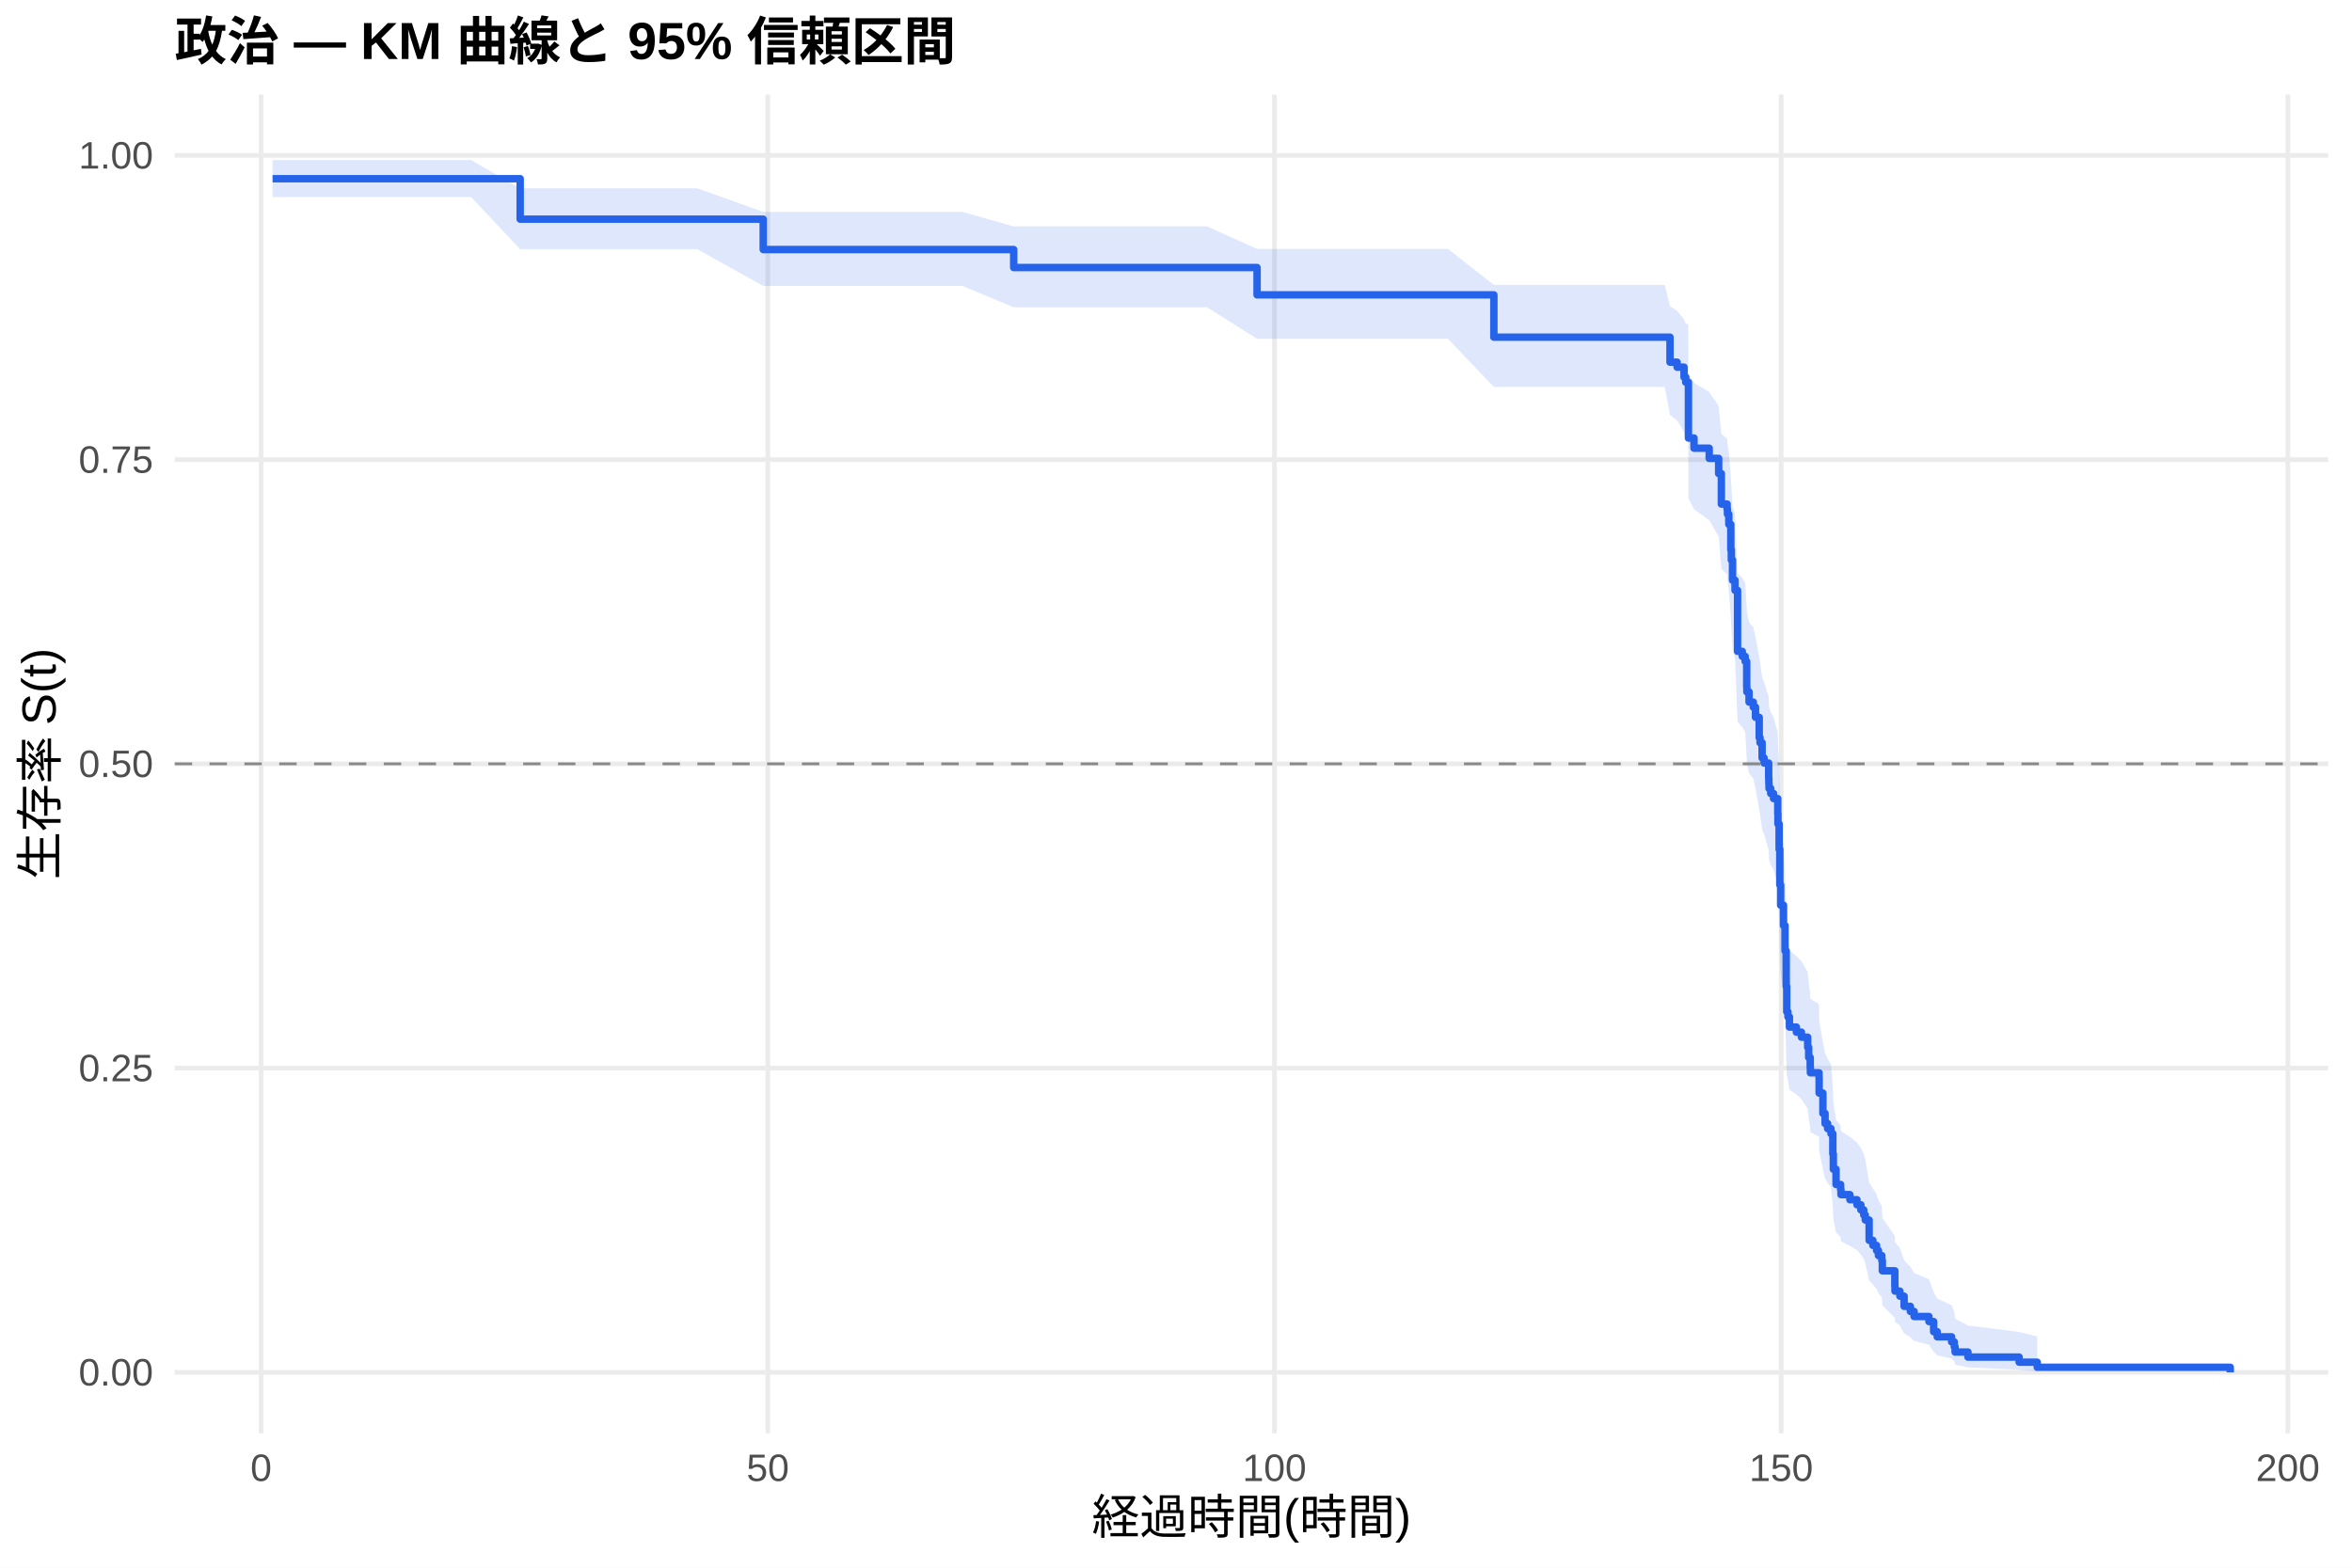
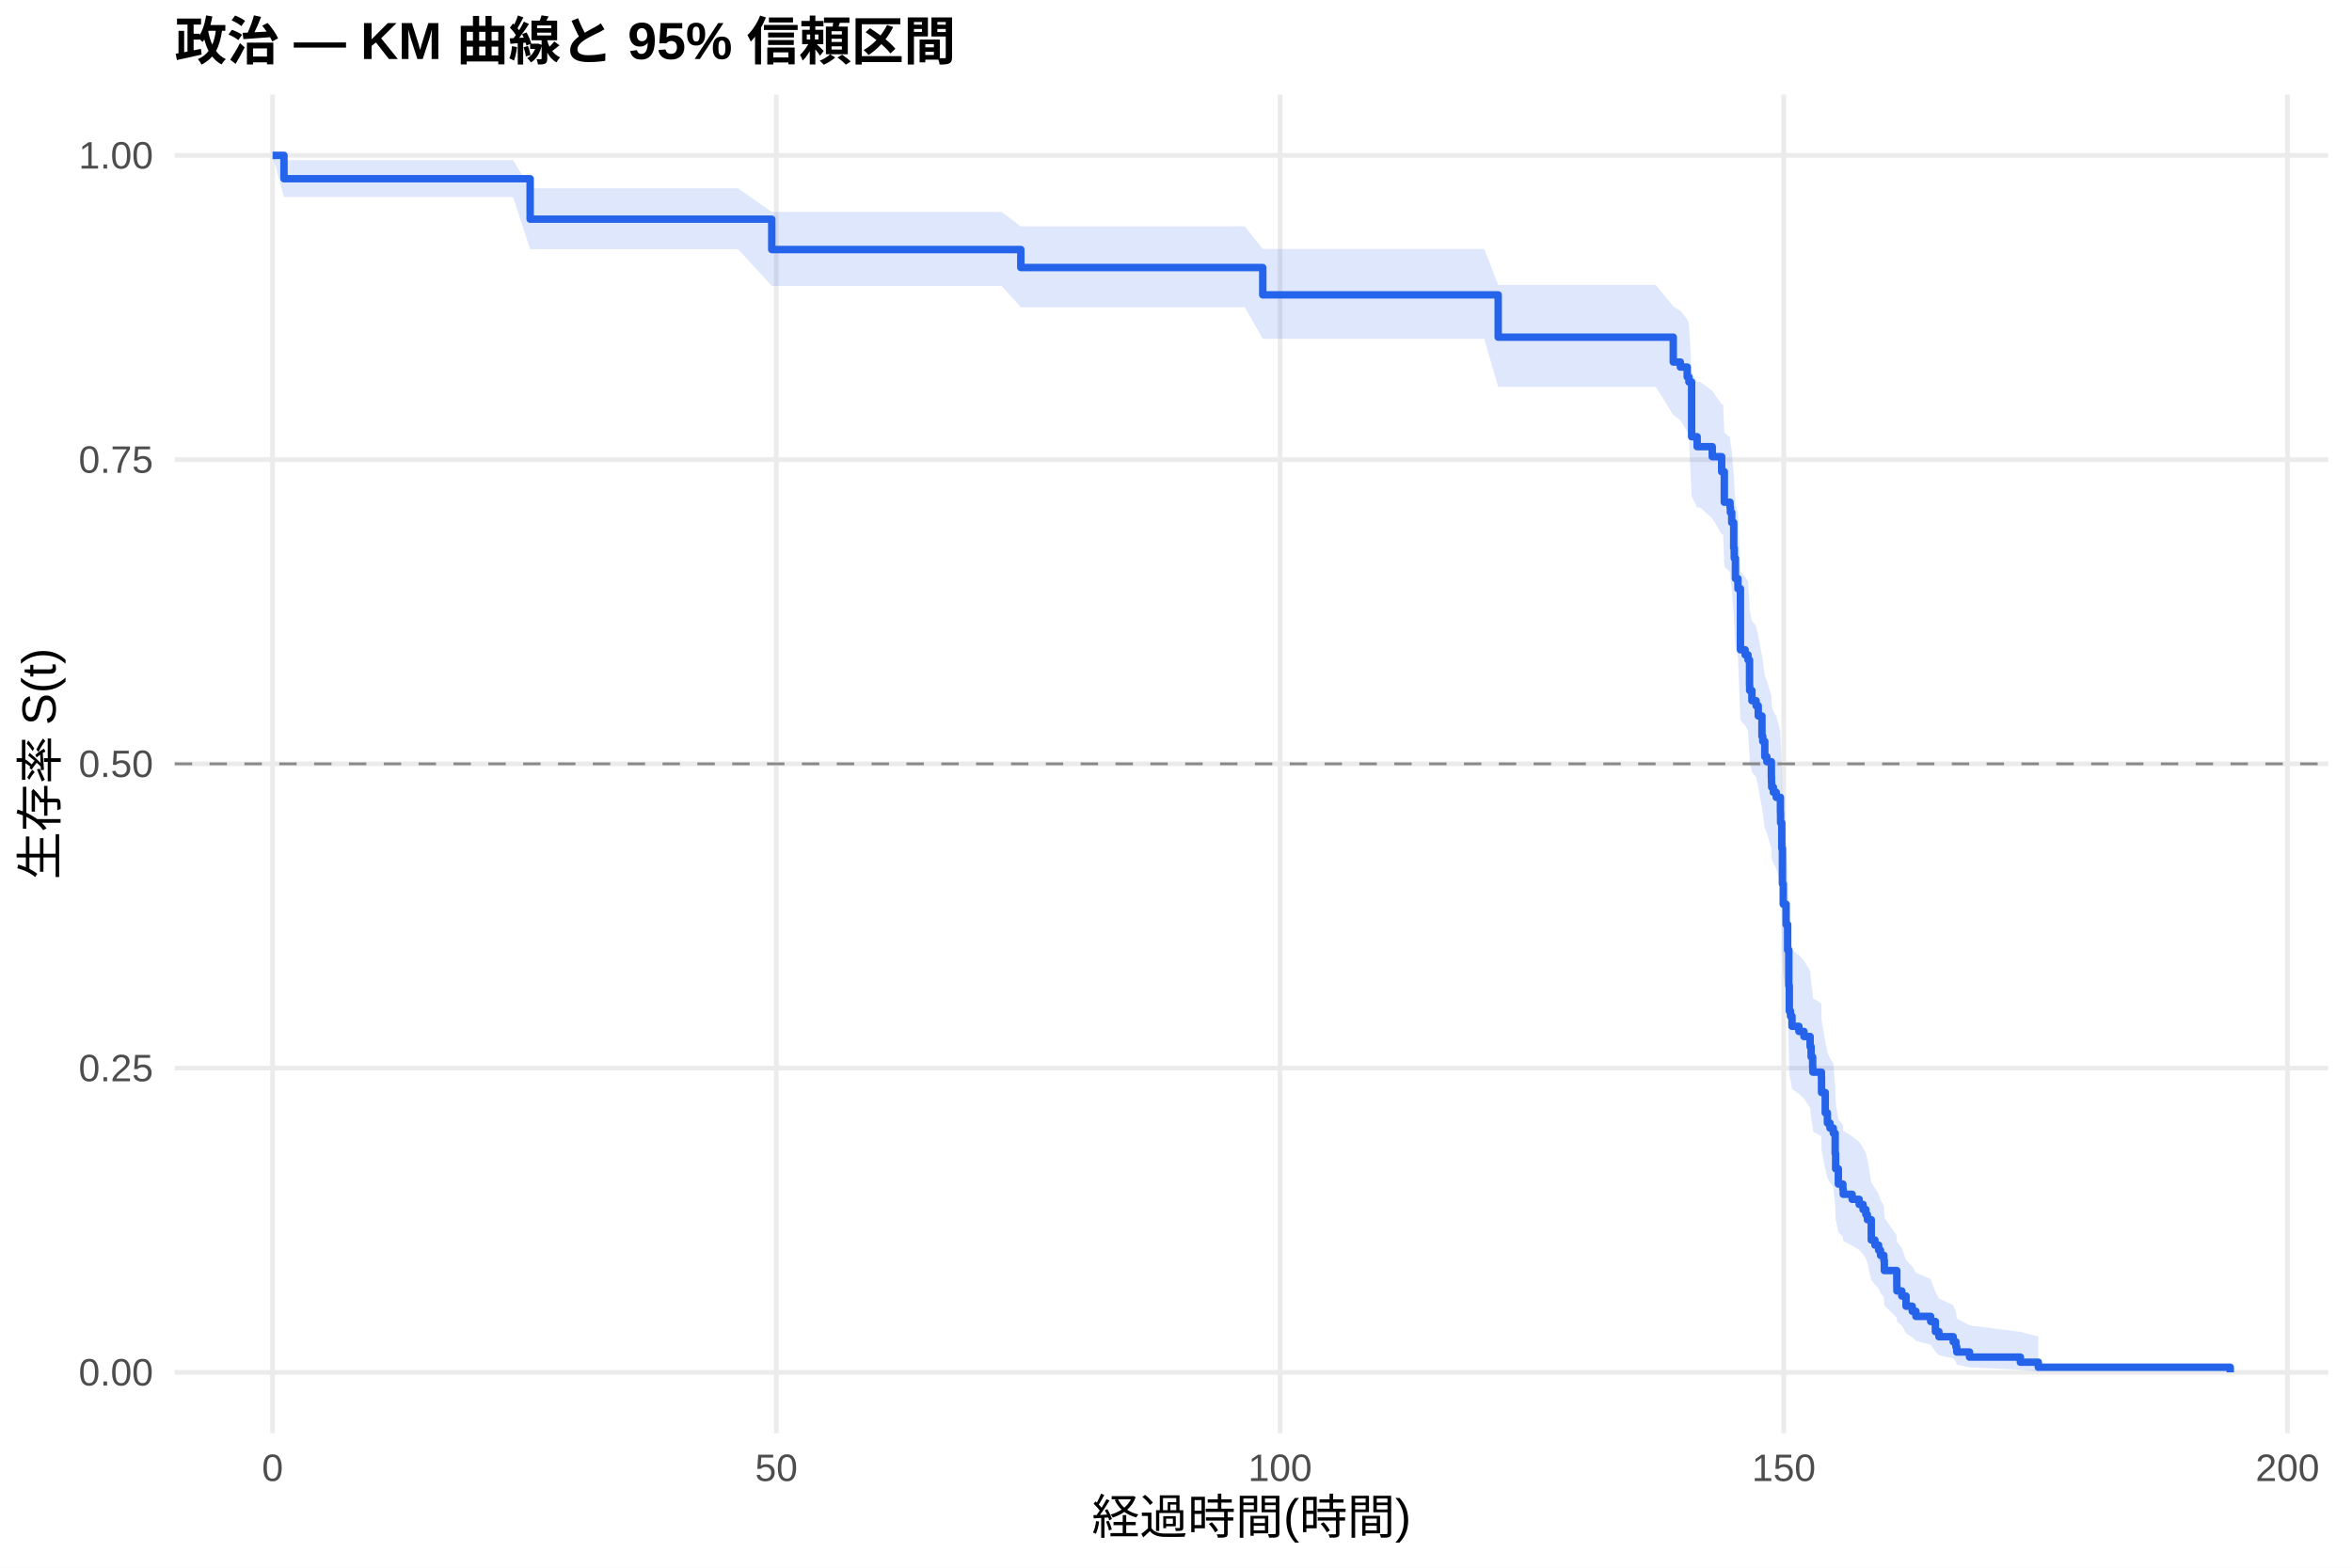
<svg xmlns="http://www.w3.org/2000/svg" width="540.00pt" height="360.00pt" viewBox="0 0 540.00 360.00">
  <g class="svglite">
    <defs>
      <style type="text/css">
    .svglite line, .svglite polyline, .svglite polygon, .svglite path, .svglite rect, .svglite circle {
      fill: none;
      stroke: #000000;
      stroke-linecap: round;
      stroke-linejoin: round;
      stroke-miterlimit: 10.00;
    }
    .svglite text {
      white-space: pre;
    }
    .svglite g.glyphgroup path {
      fill: inherit;
      stroke: none;
    }
  </style>
    </defs>
    <rect width="100%" height="100%" style="stroke: none; fill: #FFFFFF;" />
    <defs>
      <clipPath id="cpMC4wMHw1NDAuMDB8MC4wMHwzNjAuMDA=">
        <rect x="0.00" y="0.00" width="540.00" height="360.00" />
      </clipPath>
    </defs>
    <g clip-path="url(#cpMC4wMHw1NDAuMDB8MC4wMHwzNjAuMDA=)">
      <rect x="0" y="0.00" width="540.00" height="360.00" style="stroke-width: 1.07; stroke: none; fill: #FFFFFF;" />
    </g>
    <defs>
      <clipPath id="cpNDAuMTF8NTM0LjUyfDIxLjcxfDMyOS4xMg==">
        <rect x="40.11" y="21.71" width="494.41" height="307.41" />
      </clipPath>
    </defs>
    <g clip-path="url(#cpNDAuMTF8NTM0LjUyfDIxLjcxfDMyOS4xMg==)">
      <polyline points="40.11,315.14 534.52,315.14 " style="stroke-width: 1.07; stroke: #EBEBEB; stroke-linecap: butt;" />
      <polyline points="40.11,245.28 534.52,245.28 " style="stroke-width: 1.07; stroke: #EBEBEB; stroke-linecap: butt;" />
      <polyline points="40.11,175.41 534.52,175.41 " style="stroke-width: 1.07; stroke: #EBEBEB; stroke-linecap: butt;" />
      <polyline points="40.11,105.55 534.52,105.55 " style="stroke-width: 1.07; stroke: #EBEBEB; stroke-linecap: butt;" />
      <polyline points="40.11,35.68 534.52,35.68 " style="stroke-width: 1.07; stroke: #EBEBEB; stroke-linecap: butt;" />
-       <polyline points="59.95,329.12 59.95,21.71 " style="stroke-width: 1.07; stroke: #EBEBEB; stroke-linecap: butt;" />
-       <polyline points="176.28,329.12 176.28,21.71 " style="stroke-width: 1.07; stroke: #EBEBEB; stroke-linecap: butt;" />
-       <polyline points="292.61,329.12 292.61,21.71 " style="stroke-width: 1.07; stroke: #EBEBEB; stroke-linecap: butt;" />
-       <polyline points="408.94,329.12 408.94,21.71 " style="stroke-width: 1.07; stroke: #EBEBEB; stroke-linecap: butt;" />
-       <polyline points="525.27,329.12 525.27,21.71 " style="stroke-width: 1.07; stroke: #EBEBEB; stroke-linecap: butt;" />
-       <polygon points="62.58,36.76 69.33,36.76 80.61,36.76 102.72,36.76 108.15,36.76 119.43,43.25 125.21,43.25 136.57,43.25 148.51,43.25 160.11,43.25 175.23,48.66 176.51,48.66 190.97,48.66 215.17,48.66 220.99,48.66 232.74,51.99 248.79,51.99 277.14,51.99 288.61,57.17 296.99,57.17 305.48,57.17 316.38,57.17 326.42,57.17 332.43,57.17 342.98,65.43 348.99,65.43 360.00,65.43 372.06,65.43 382.22,65.43 383.42,70.37 385.05,71.37 386.64,73.38 387.03,74.39 387.61,74.39 387.65,85.80 388.93,87.90 392.42,90.02 394.59,93.21 395.21,99.64 396.53,100.72 396.61,101.80 396.92,103.97 397.38,109.42 397.50,111.61 397.77,116.01 398.35,118.22 398.93,131.59 400.02,132.71 400.68,133.84 401.03,139.48 401.07,140.62 401.57,142.89 402.54,144.02 403.05,146.30 403.90,150.87 404.09,152.02 404.56,155.46 405.02,156.62 406.07,160.08 406.11,161.23 406.15,162.39 406.54,163.55 407.19,164.71 408.16,168.20 408.20,170.53 408.47,176.38 408.63,184.62 408.82,189.36 409.48,194.12 409.83,200.11 410.10,208.55 410.22,214.62 410.49,215.84 410.84,218.28 412.43,219.51 413.59,220.73 415.03,223.19 415.26,225.65 415.61,228.12 415.65,229.36 417.63,230.60 417.66,234.34 418.52,239.34 419.02,241.86 419.60,243.12 420.38,244.38 420.80,249.46 420.92,253.30 421.54,257.16 422.59,258.45 422.67,259.75 424.72,261.05 426.35,262.35 427.24,263.66 427.90,264.97 428.25,266.29 429.14,271.58 430.00,272.92 430.85,274.26 431.27,275.61 432.05,276.96 432.17,279.68 435.04,283.81 435.07,285.20 436.20,286.61 437.17,289.43 438.60,290.86 439.46,292.31 442.87,293.76 443.95,296.71 444.77,298.21 448.07,299.73 448.69,301.27 448.88,302.82 451.83,304.38 463.58,305.87 467.73,306.90 467.73,314.98 463.58,314.56 451.83,314.01 448.88,313.38 448.69,312.69 448.07,311.97 444.77,311.21 443.95,310.42 442.87,308.78 439.46,307.94 438.60,307.08 437.17,306.20 436.20,304.42 435.07,303.52 435.04,302.60 432.17,299.81 432.05,297.91 431.27,296.95 430.85,295.99 430.00,295.02 429.14,294.04 428.25,290.10 427.90,289.10 427.24,288.10 426.35,287.09 424.72,286.09 422.67,285.07 422.59,284.06 421.54,283.04 420.92,279.97 420.80,276.87 420.38,272.70 419.60,271.65 419.02,270.60 418.52,268.49 417.66,264.24 417.63,261.04 415.65,259.97 415.61,258.89 415.26,256.74 415.03,254.58 413.59,252.41 412.43,251.32 410.84,250.23 410.49,248.05 410.22,246.96 410.10,241.47 409.83,233.72 409.48,228.14 408.82,223.65 408.63,219.14 408.47,211.19 408.20,205.48 408.16,203.19 407.19,199.74 406.54,198.58 406.15,197.43 406.11,196.27 406.07,195.12 405.02,191.64 404.56,190.48 404.09,186.98 403.90,185.82 403.05,181.14 402.54,178.79 401.57,177.61 401.07,175.26 401.03,174.08 400.68,168.16 400.02,166.97 398.93,165.78 398.35,151.40 397.77,148.98 397.50,144.13 397.38,141.70 396.92,135.58 396.61,133.12 396.53,131.89 395.21,130.65 394.59,123.21 392.42,119.46 388.93,116.95 387.65,114.43 387.61,100.40 387.03,100.40 386.64,99.13 385.05,96.58 383.42,95.30 382.22,88.85 372.06,88.85 360.00,88.85 348.99,88.85 342.98,88.85 332.43,77.81 326.42,77.81 316.38,77.81 305.48,77.81 296.99,77.81 288.61,77.81 277.14,70.56 248.79,70.56 232.74,70.56 220.99,65.66 215.17,65.66 190.97,65.66 176.51,65.66 175.23,65.66 160.11,57.23 148.51,57.23 136.57,57.23 125.21,57.23 119.43,57.23 108.15,45.25 102.72,45.25 80.61,45.25 69.33,45.25 62.58,45.25 " style="stroke-width: 0.00; stroke: none; stroke-linecap: butt; fill: #2563EB; fill-opacity: 0.15;" />
-       <polyline points="62.58,36.76 69.33,36.76 80.61,36.76 102.72,36.76 108.15,36.76 119.43,43.25 125.21,43.25 136.57,43.25 148.51,43.25 160.11,43.25 175.23,48.66 176.51,48.66 190.97,48.66 215.17,48.66 220.99,48.66 232.74,51.99 248.79,51.99 277.14,51.99 288.61,57.17 296.99,57.17 305.48,57.17 316.38,57.17 326.42,57.17 332.43,57.17 342.98,65.43 348.99,65.43 360.00,65.43 372.06,65.43 382.22,65.43 383.42,70.37 385.05,71.37 386.64,73.38 387.03,74.39 387.61,74.39 387.65,85.80 388.93,87.90 392.42,90.02 394.59,93.21 395.21,99.64 396.53,100.72 396.61,101.80 396.92,103.97 397.38,109.42 397.50,111.61 397.77,116.01 398.35,118.22 398.93,131.59 400.02,132.71 400.68,133.84 401.03,139.48 401.07,140.62 401.57,142.89 402.54,144.02 403.05,146.30 403.90,150.87 404.09,152.02 404.56,155.46 405.02,156.62 406.07,160.08 406.11,161.23 406.15,162.39 406.54,163.55 407.19,164.71 408.16,168.20 408.20,170.53 408.47,176.38 408.63,184.62 408.82,189.36 409.48,194.12 409.83,200.11 410.10,208.55 410.22,214.62 410.49,215.84 410.84,218.28 412.43,219.51 413.59,220.73 415.03,223.19 415.26,225.65 415.61,228.12 415.65,229.36 417.63,230.60 417.66,234.34 418.52,239.34 419.02,241.86 419.60,243.12 420.38,244.38 420.80,249.46 420.92,253.30 421.54,257.16 422.59,258.45 422.67,259.75 424.72,261.05 426.35,262.35 427.24,263.66 427.90,264.97 428.25,266.29 429.14,271.58 430.00,272.92 430.85,274.26 431.27,275.61 432.05,276.96 432.17,279.68 435.04,283.81 435.07,285.20 436.20,286.61 437.17,289.43 438.60,290.86 439.46,292.31 442.87,293.76 443.95,296.71 444.77,298.21 448.07,299.73 448.69,301.27 448.88,302.82 451.83,304.38 463.58,305.87 467.73,306.90 " style="stroke-width: 1.07; stroke: none; stroke-linecap: butt;" />
-       <polyline points="467.73,314.98 463.58,314.56 451.83,314.01 448.88,313.38 448.69,312.69 448.07,311.97 444.77,311.21 443.95,310.42 442.87,308.78 439.46,307.94 438.60,307.08 437.17,306.20 436.20,304.42 435.07,303.52 435.04,302.60 432.17,299.81 432.05,297.91 431.27,296.95 430.85,295.99 430.00,295.02 429.14,294.04 428.25,290.10 427.90,289.10 427.24,288.10 426.35,287.09 424.72,286.09 422.67,285.07 422.59,284.06 421.54,283.04 420.92,279.97 420.80,276.87 420.38,272.70 419.60,271.65 419.02,270.60 418.52,268.49 417.66,264.24 417.63,261.04 415.65,259.97 415.61,258.89 415.26,256.74 415.03,254.58 413.59,252.41 412.43,251.32 410.84,250.23 410.49,248.05 410.22,246.96 410.10,241.47 409.83,233.72 409.48,228.14 408.82,223.65 408.63,219.14 408.47,211.19 408.20,205.48 408.16,203.19 407.19,199.74 406.54,198.58 406.15,197.43 406.11,196.27 406.07,195.12 405.02,191.64 404.56,190.48 404.09,186.98 403.90,185.82 403.05,181.14 402.54,178.79 401.57,177.61 401.07,175.26 401.03,174.08 400.68,168.16 400.02,166.97 398.93,165.78 398.35,151.40 397.77,148.98 397.50,144.13 397.38,141.70 396.92,135.58 396.61,133.12 396.53,131.89 395.21,130.65 394.59,123.21 392.42,119.46 388.93,116.95 387.65,114.43 387.61,100.40 387.03,100.40 386.64,99.13 385.05,96.58 383.42,95.30 382.22,88.85 372.06,88.85 360.00,88.85 348.99,88.85 342.98,88.85 332.43,77.81 326.42,77.81 316.38,77.81 305.48,77.81 296.99,77.81 288.61,77.81 277.14,70.56 248.79,70.56 232.74,70.56 220.99,65.66 215.17,65.66 190.97,65.66 176.51,65.66 175.23,65.66 160.11,57.23 148.51,57.23 136.57,57.23 125.21,57.23 119.43,57.23 108.15,45.25 102.72,45.25 80.61,45.25 69.33,45.25 62.58,45.25 " style="stroke-width: 1.07; stroke: none; stroke-linecap: butt;" />
-       <polyline points="62.58,41.04 69.33,41.04 69.33,41.04 80.61,41.04 80.61,41.04 102.72,41.04 102.72,41.04 108.15,41.04 108.15,41.04 119.43,41.04 119.43,50.33 125.21,50.33 125.21,50.33 136.57,50.33 136.57,50.33 148.51,50.33 148.51,50.33 160.11,50.33 160.11,50.33 175.23,50.33 175.23,57.30 176.51,57.30 176.51,57.30 190.97,57.30 190.97,57.30 215.17,57.30 215.17,57.30 220.99,57.30 220.99,57.30 232.74,57.30 232.74,61.44 248.79,61.44 248.79,61.44 277.14,61.44 277.14,61.44 288.61,61.44 288.61,67.71 296.99,67.71 296.99,67.71 305.48,67.71 305.48,67.71 316.38,67.71 316.38,67.71 326.42,67.71 326.42,67.71 332.43,67.71 332.43,67.71 342.98,67.71 342.98,77.43 348.99,77.43 348.99,77.43 360.00,77.43 360.00,77.43 372.06,77.43 372.06,77.43 382.22,77.43 382.22,77.43 383.42,77.43 383.42,83.17 385.05,83.17 385.05,84.32 386.64,84.32 386.64,86.62 387.03,86.62 387.03,87.77 387.61,87.77 387.61,87.77 387.65,87.77 387.65,100.59 388.93,100.59 388.93,102.92 392.42,102.92 392.42,105.26 394.59,105.26 394.59,108.75 395.21,108.75 395.21,115.75 396.53,115.75 396.53,116.92 396.61,116.92 396.61,118.08 396.92,118.08 396.92,120.41 397.38,120.41 397.38,126.24 397.50,126.24 397.50,128.58 397.77,128.58 397.77,133.24 398.35,133.24 398.35,135.57 398.93,135.57 398.93,149.57 400.02,149.57 400.02,150.73 400.68,150.73 400.68,151.90 401.03,151.90 401.03,157.73 401.07,157.73 401.07,158.89 401.57,158.89 401.57,161.23 402.54,161.23 402.54,162.39 403.05,162.39 403.05,164.72 403.90,164.72 403.90,169.39 404.09,169.39 404.09,170.55 404.56,170.55 404.56,174.05 405.02,174.05 405.02,175.22 406.07,175.22 406.07,178.72 406.11,178.72 406.11,179.88 406.15,179.88 406.15,181.05 406.54,181.05 406.54,182.21 407.19,182.21 407.19,183.38 408.16,183.38 408.16,186.88 408.20,186.88 408.20,189.21 408.47,189.21 408.47,195.04 408.63,195.04 408.63,203.20 408.82,203.20 408.82,207.87 409.48,207.87 409.48,212.53 409.83,212.53 409.83,218.36 410.10,218.36 410.10,226.52 410.22,226.52 410.22,232.35 410.49,232.35 410.49,233.52 410.84,233.52 410.84,235.85 412.43,235.85 412.43,237.02 413.59,237.02 413.59,238.18 415.03,238.18 415.03,240.52 415.26,240.52 415.26,242.85 415.61,242.85 415.61,245.18 415.65,245.18 415.65,246.35 417.63,246.35 417.63,247.51 417.66,247.51 417.66,251.01 418.52,251.01 418.52,255.67 419.02,255.67 419.02,258.01 419.60,258.01 419.60,259.17 420.38,259.17 420.38,260.34 420.80,260.34 420.80,265.00 420.92,265.00 420.92,268.50 421.54,268.50 421.54,272.00 422.59,272.00 422.59,273.17 422.67,273.17 422.67,274.33 424.72,274.33 424.72,275.50 426.35,275.50 426.35,276.66 427.24,276.66 427.24,277.83 427.90,277.83 427.90,279.00 428.25,279.00 428.25,280.16 429.14,280.16 429.14,284.83 430.00,284.83 430.00,285.99 430.85,285.99 430.85,287.16 431.27,287.16 431.27,288.32 432.05,288.32 432.05,289.49 432.17,289.49 432.17,291.82 435.04,291.82 435.04,295.32 435.07,295.32 435.07,296.49 436.20,296.49 436.20,297.65 437.17,297.65 437.17,299.98 438.60,299.98 438.60,301.15 439.46,301.15 439.46,302.32 442.87,302.32 442.87,303.48 443.95,303.48 443.95,305.81 444.77,305.81 444.77,306.98 448.07,306.98 448.07,308.15 448.69,308.15 448.69,309.31 448.88,309.31 448.88,310.48 451.83,310.48 451.83,311.64 463.58,311.64 463.58,312.81 467.73,312.81 467.73,313.98 512.05,313.98 512.05,315.14 " style="stroke-width: 1.71; stroke: #2563EB; stroke-linecap: butt;" />
+       <polyline points="62.58,329.12 62.58,21.71 " style="stroke-width: 1.07; stroke: #EBEBEB; stroke-linecap: butt;" />
+       <polyline points="178.24,329.12 178.24,21.71 " style="stroke-width: 1.07; stroke: #EBEBEB; stroke-linecap: butt;" />
+       <polyline points="293.89,329.12 293.89,21.71 " style="stroke-width: 1.07; stroke: #EBEBEB; stroke-linecap: butt;" />
+       <polyline points="409.54,329.12 409.54,21.71 " style="stroke-width: 1.07; stroke: #EBEBEB; stroke-linecap: butt;" />
+       <polyline points="525.19,329.12 525.19,21.71 " style="stroke-width: 1.07; stroke: #EBEBEB; stroke-linecap: butt;" />
+       <polygon points="62.58,35.68 65.20,36.76 79.20,36.76 90.42,36.76 112.39,36.76 117.79,36.76 121.72,43.25 134.75,43.25 146.05,43.25 157.92,43.25 169.45,43.25 177.19,48.66 185.75,48.66 200.13,48.66 224.19,48.66 229.97,48.66 234.37,51.99 257.61,51.99 285.79,51.99 289.92,57.17 305.53,57.17 313.97,57.17 324.81,57.17 334.79,57.17 340.77,57.17 343.97,65.43 357.23,65.43 368.18,65.43 380.16,65.43 384.17,70.35 385.79,71.35 387.37,73.35 387.76,74.35 388.38,85.57 389.65,87.64 390.27,87.64 393.12,89.73 395.28,92.87 395.62,92.87 395.89,99.31 397.20,100.39 397.28,101.47 397.59,103.64 398.05,109.09 398.17,111.28 398.44,115.68 399.02,117.89 399.59,131.28 400.67,132.40 401.33,133.53 401.68,139.18 401.71,140.32 402.22,142.59 403.18,143.73 403.68,146.01 404.53,150.58 404.72,151.73 405.18,155.18 405.65,156.33 406.69,159.80 406.73,160.96 406.76,162.12 407.15,163.28 407.81,164.44 408.77,167.93 408.81,170.27 409.08,176.12 409.23,184.38 409.42,189.13 410.08,193.90 410.43,199.89 410.70,208.35 410.81,214.43 411.08,215.65 411.43,218.10 413.01,219.32 414.17,220.55 415.59,223.01 415.82,225.48 416.17,227.96 416.21,229.20 418.18,230.44 418.21,234.18 419.06,239.19 419.56,241.71 420.14,242.98 420.91,244.24 421.34,249.33 421.45,253.18 422.07,257.05 423.11,258.34 423.19,259.64 425.23,260.94 426.85,262.25 427.74,263.56 428.39,264.87 428.74,266.19 429.63,271.50 430.47,272.84 431.32,274.18 431.75,275.53 432.52,276.88 432.63,279.61 435.49,283.75 435.52,285.14 436.64,286.55 437.61,289.38 439.03,290.81 439.88,292.26 443.27,293.72 444.35,296.67 445.16,298.18 448.44,299.70 449.06,301.24 449.25,302.79 452.18,304.35 463.86,305.85 467.98,306.88 467.98,314.98 463.86,314.55 452.18,314.00 449.25,313.37 449.06,312.69 448.44,311.96 445.16,311.20 444.35,310.41 443.27,308.77 439.88,307.92 439.03,307.06 437.61,306.19 436.64,304.40 435.52,303.49 435.49,302.57 432.63,299.77 432.52,297.87 431.75,296.91 431.32,295.94 430.47,294.97 429.63,293.99 428.74,290.04 428.39,289.04 427.74,288.04 426.85,287.03 425.23,286.02 423.19,285.01 423.11,283.99 422.07,282.97 421.45,279.89 421.34,276.78 420.91,272.60 420.14,271.55 419.56,270.50 419.06,268.38 418.21,264.13 418.18,260.91 416.21,259.84 416.17,258.76 415.82,256.60 415.59,254.44 414.17,252.26 413.01,251.17 411.43,250.08 411.08,247.90 410.81,246.80 410.70,241.30 410.43,233.53 410.08,227.93 409.42,223.43 409.23,218.91 409.08,210.94 408.81,205.21 408.77,202.91 407.81,199.45 407.15,198.30 406.76,197.14 406.73,195.98 406.69,194.82 405.65,191.33 405.18,190.17 404.72,186.67 404.53,185.50 403.68,180.80 403.18,178.45 402.22,177.27 401.71,174.91 401.68,173.72 401.33,167.79 400.67,166.59 399.59,165.40 399.02,150.98 398.44,148.55 398.17,143.68 398.05,141.24 397.59,135.10 397.28,132.63 397.20,131.40 395.89,130.16 395.62,122.69 395.28,122.69 393.12,119.00 390.27,116.53 389.65,116.53 388.38,114.06 387.76,100.34 387.37,99.08 385.79,96.54 384.17,95.27 380.16,88.85 368.18,88.85 357.23,88.85 343.97,88.85 340.77,77.81 334.79,77.81 324.81,77.81 313.97,77.81 305.53,77.81 289.92,77.81 285.79,70.56 257.61,70.56 234.37,70.56 229.97,65.66 224.19,65.66 200.13,65.66 185.75,65.66 177.19,65.66 169.45,57.23 157.92,57.23 146.05,57.23 134.75,57.23 121.72,57.23 117.79,45.25 112.39,45.25 90.42,45.25 79.20,45.25 65.20,45.25 62.58,35.68 " style="stroke-width: 0.00; stroke: none; stroke-linecap: butt; fill: #2563EB; fill-opacity: 0.15;" />
+       <polyline points="62.58,35.68 65.20,36.76 79.20,36.76 90.42,36.76 112.39,36.76 117.79,36.76 121.72,43.25 134.75,43.25 146.05,43.25 157.92,43.25 169.45,43.25 177.19,48.66 185.75,48.66 200.13,48.66 224.19,48.66 229.97,48.66 234.37,51.99 257.61,51.99 285.79,51.99 289.92,57.17 305.53,57.17 313.97,57.17 324.81,57.17 334.79,57.17 340.77,57.17 343.97,65.43 357.23,65.43 368.18,65.43 380.16,65.43 384.17,70.35 385.79,71.35 387.37,73.35 387.76,74.35 388.38,85.57 389.65,87.64 390.27,87.64 393.12,89.73 395.28,92.87 395.62,92.87 395.89,99.31 397.20,100.39 397.28,101.47 397.59,103.64 398.05,109.09 398.17,111.28 398.44,115.68 399.02,117.89 399.59,131.28 400.67,132.40 401.33,133.53 401.68,139.18 401.71,140.32 402.22,142.59 403.18,143.73 403.68,146.01 404.53,150.58 404.72,151.73 405.18,155.18 405.65,156.33 406.69,159.80 406.73,160.96 406.76,162.12 407.15,163.28 407.81,164.44 408.77,167.93 408.81,170.27 409.08,176.12 409.23,184.38 409.42,189.13 410.08,193.90 410.43,199.89 410.70,208.35 410.81,214.43 411.08,215.65 411.43,218.10 413.01,219.32 414.17,220.55 415.59,223.01 415.82,225.48 416.17,227.96 416.21,229.20 418.18,230.44 418.21,234.18 419.06,239.19 419.56,241.71 420.14,242.98 420.91,244.24 421.34,249.33 421.45,253.18 422.07,257.05 423.11,258.34 423.19,259.64 425.23,260.94 426.85,262.25 427.74,263.56 428.39,264.87 428.74,266.19 429.63,271.50 430.47,272.84 431.32,274.18 431.75,275.53 432.52,276.88 432.63,279.61 435.49,283.75 435.52,285.14 436.64,286.55 437.61,289.38 439.03,290.81 439.88,292.26 443.27,293.72 444.35,296.67 445.16,298.18 448.44,299.70 449.06,301.24 449.25,302.79 452.18,304.35 463.86,305.85 467.98,306.88 " style="stroke-width: 1.07; stroke: none; stroke-linecap: butt;" />
+       <polyline points="467.98,314.98 463.86,314.55 452.18,314.00 449.25,313.37 449.06,312.69 448.44,311.96 445.16,311.20 444.35,310.41 443.27,308.77 439.88,307.92 439.03,307.06 437.61,306.19 436.64,304.40 435.52,303.49 435.49,302.57 432.63,299.77 432.52,297.87 431.75,296.91 431.32,295.94 430.47,294.97 429.63,293.99 428.74,290.04 428.39,289.04 427.74,288.04 426.85,287.03 425.23,286.02 423.19,285.01 423.11,283.99 422.07,282.97 421.45,279.89 421.34,276.78 420.91,272.60 420.14,271.55 419.56,270.50 419.06,268.38 418.21,264.13 418.18,260.91 416.21,259.84 416.17,258.76 415.82,256.60 415.59,254.44 414.17,252.26 413.01,251.17 411.43,250.08 411.08,247.90 410.81,246.80 410.70,241.30 410.43,233.53 410.08,227.93 409.42,223.43 409.23,218.91 409.08,210.94 408.81,205.21 408.77,202.91 407.81,199.45 407.15,198.30 406.76,197.14 406.73,195.98 406.69,194.82 405.65,191.33 405.18,190.17 404.72,186.67 404.53,185.50 403.68,180.80 403.18,178.45 402.22,177.27 401.71,174.91 401.68,173.72 401.33,167.79 400.67,166.59 399.59,165.40 399.02,150.98 398.44,148.55 398.17,143.68 398.05,141.24 397.59,135.10 397.28,132.63 397.20,131.40 395.89,130.16 395.62,122.69 395.28,122.69 393.12,119.00 390.27,116.53 389.65,116.53 388.38,114.06 387.76,100.34 387.37,99.08 385.79,96.54 384.17,95.27 380.16,88.85 368.18,88.85 357.23,88.85 343.97,88.85 340.77,77.81 334.79,77.81 324.81,77.81 313.97,77.81 305.53,77.81 289.92,77.81 285.79,70.56 257.61,70.56 234.37,70.56 229.97,65.66 224.19,65.66 200.13,65.66 185.75,65.66 177.19,65.66 169.45,57.23 157.92,57.23 146.05,57.23 134.75,57.23 121.72,57.23 117.79,45.25 112.39,45.25 90.42,45.25 79.20,45.25 65.20,45.25 62.58,35.68 " style="stroke-width: 1.07; stroke: none; stroke-linecap: butt;" />
+       <polyline points="62.58,35.68 65.20,35.68 65.20,41.04 79.20,41.04 79.20,41.04 90.42,41.04 90.42,41.04 112.39,41.04 112.39,41.04 117.79,41.04 117.79,41.04 121.72,41.04 121.72,50.33 134.75,50.33 134.75,50.33 146.05,50.33 146.05,50.33 157.92,50.33 157.92,50.33 169.45,50.33 169.45,50.33 177.19,50.33 177.19,57.30 185.75,57.30 185.75,57.30 200.13,57.30 200.13,57.30 224.19,57.30 224.19,57.30 229.97,57.30 229.97,57.30 234.37,57.30 234.37,61.44 257.61,61.44 257.61,61.44 285.79,61.44 285.79,61.44 289.92,61.44 289.92,67.71 305.53,67.71 305.53,67.71 313.97,67.71 313.97,67.71 324.81,67.71 324.81,67.71 334.79,67.71 334.79,67.71 340.77,67.71 340.77,67.71 343.97,67.71 343.97,77.43 357.23,77.43 357.23,77.43 368.18,77.43 368.18,77.43 380.16,77.43 380.16,77.43 384.17,77.43 384.17,83.14 385.79,83.14 385.79,84.29 387.37,84.29 387.37,86.57 387.76,86.57 387.76,87.72 388.38,87.72 388.38,100.29 389.65,100.29 389.65,102.57 390.27,102.57 390.27,102.57 393.12,102.57 393.12,104.87 395.28,104.87 395.28,108.32 395.62,108.32 395.62,108.32 395.89,108.32 395.89,115.33 397.20,115.33 397.20,116.50 397.28,116.50 397.28,117.67 397.59,117.67 397.59,120.00 398.05,120.00 398.05,125.85 398.17,125.85 398.17,128.18 398.44,128.18 398.44,132.86 399.02,132.86 399.02,135.19 399.59,135.19 399.59,149.22 400.67,149.22 400.67,150.38 401.33,150.38 401.33,151.55 401.68,151.55 401.68,157.39 401.71,157.39 401.71,158.56 402.22,158.56 402.22,160.90 403.18,160.90 403.18,162.07 403.68,162.07 403.68,164.41 404.53,164.41 404.53,169.08 404.72,169.08 404.72,170.25 405.18,170.25 405.18,173.75 405.65,173.75 405.65,174.92 406.69,174.92 406.69,178.43 406.73,178.43 406.73,179.60 406.76,179.60 406.76,180.76 407.15,180.76 407.15,181.93 407.81,181.93 407.81,183.10 408.77,183.10 408.77,186.61 408.81,186.61 408.81,188.94 409.08,188.94 409.08,194.79 409.23,194.79 409.23,202.97 409.42,202.97 409.42,207.64 410.08,207.64 410.08,212.31 410.43,212.31 410.43,218.16 410.70,218.16 410.70,226.34 410.81,226.34 410.81,232.18 411.08,232.18 411.08,233.35 411.43,233.35 411.43,235.68 413.01,235.68 413.01,236.85 414.17,236.85 414.17,238.02 415.59,238.02 415.59,240.36 415.82,240.36 415.82,242.70 416.17,242.70 416.17,245.03 416.21,245.03 416.21,246.20 418.18,246.20 418.18,247.37 418.21,247.37 418.21,250.88 419.06,250.88 419.06,255.55 419.56,255.55 419.56,257.89 420.14,257.89 420.14,259.05 420.91,259.05 420.91,260.22 421.34,260.22 421.34,264.90 421.45,264.90 421.45,268.40 422.07,268.40 422.07,271.91 423.11,271.91 423.11,273.08 423.19,273.08 423.19,274.25 425.23,274.25 425.23,275.41 426.85,275.41 426.85,276.58 427.74,276.58 427.74,277.75 428.39,277.75 428.39,278.92 428.74,278.92 428.74,280.09 429.63,280.09 429.63,284.76 430.47,284.76 430.47,285.93 431.32,285.93 431.32,287.10 431.75,287.10 431.75,288.27 432.52,288.27 432.52,289.44 432.63,289.44 432.63,291.77 435.49,291.77 435.49,295.28 435.52,295.28 435.52,296.45 436.64,296.45 436.64,297.62 437.61,297.62 437.61,299.95 439.03,299.95 439.03,301.12 439.88,301.12 439.88,302.29 443.27,302.29 443.27,303.46 444.35,303.46 444.35,305.79 445.16,305.79 445.16,306.96 448.44,306.96 448.44,308.13 449.06,308.13 449.06,309.30 449.25,309.30 449.25,310.47 452.18,310.47 452.18,311.64 463.86,311.64 463.86,312.81 467.98,312.81 467.98,313.97 512.05,313.97 512.05,315.14 " style="stroke-width: 1.71; stroke: #2563EB; stroke-linecap: butt;" />
      <line x1="40.11" y1="175.41" x2="534.52" y2="175.41" style="stroke-width: 0.64; stroke: #888888; stroke-dasharray: 4.00,4.00; stroke-linecap: butt;" />
    </g>
    <g clip-path="url(#cpMC4wMHw1NDAuMDB8MC4wMHwzNjAuMDA=)">
      <text x="35.18" y="318.17" text-anchor="end" style="font-size: 8.80px;fill: #4D4D4D; font-family: &quot;Liberation Sans&quot;;" textLength="17.11px" lengthAdjust="spacingAndGlyphs">0.00</text>
      <text x="35.18" y="248.30" text-anchor="end" style="font-size: 8.80px;fill: #4D4D4D; font-family: &quot;Liberation Sans&quot;;" textLength="17.11px" lengthAdjust="spacingAndGlyphs">0.25</text>
      <text x="35.18" y="178.44" text-anchor="end" style="font-size: 8.80px;fill: #4D4D4D; font-family: &quot;Liberation Sans&quot;;" textLength="17.11px" lengthAdjust="spacingAndGlyphs">0.50</text>
      <text x="35.18" y="108.57" text-anchor="end" style="font-size: 8.80px;fill: #4D4D4D; font-family: &quot;Liberation Sans&quot;;" textLength="17.11px" lengthAdjust="spacingAndGlyphs">0.75</text>
      <text x="35.18" y="38.71" text-anchor="end" style="font-size: 8.80px;fill: #4D4D4D; font-family: &quot;Liberation Sans&quot;;" textLength="17.11px" lengthAdjust="spacingAndGlyphs">1.00</text>
-       <text x="59.95" y="340.10" text-anchor="middle" style="font-size: 8.80px;fill: #4D4D4D; font-family: &quot;Liberation Sans&quot;;" textLength="4.89px" lengthAdjust="spacingAndGlyphs">0</text>
-       <text x="176.28" y="340.10" text-anchor="middle" style="font-size: 8.80px;fill: #4D4D4D; font-family: &quot;Liberation Sans&quot;;" textLength="9.78px" lengthAdjust="spacingAndGlyphs">50</text>
-       <text x="292.61" y="340.10" text-anchor="middle" style="font-size: 8.80px;fill: #4D4D4D; font-family: &quot;Liberation Sans&quot;;" textLength="14.67px" lengthAdjust="spacingAndGlyphs">100</text>
-       <text x="408.94" y="340.10" text-anchor="middle" style="font-size: 8.80px;fill: #4D4D4D; font-family: &quot;Liberation Sans&quot;;" textLength="14.67px" lengthAdjust="spacingAndGlyphs">150</text>
-       <text x="525.27" y="340.10" text-anchor="middle" style="font-size: 8.80px;fill: #4D4D4D; font-family: &quot;Liberation Sans&quot;;" textLength="14.67px" lengthAdjust="spacingAndGlyphs">200</text>
+       <text x="62.58" y="340.10" text-anchor="middle" style="font-size: 8.80px;fill: #4D4D4D; font-family: &quot;Liberation Sans&quot;;" textLength="4.89px" lengthAdjust="spacingAndGlyphs">0</text>
+       <text x="178.24" y="340.10" text-anchor="middle" style="font-size: 8.80px;fill: #4D4D4D; font-family: &quot;Liberation Sans&quot;;" textLength="9.78px" lengthAdjust="spacingAndGlyphs">50</text>
+       <text x="293.89" y="340.10" text-anchor="middle" style="font-size: 8.80px;fill: #4D4D4D; font-family: &quot;Liberation Sans&quot;;" textLength="14.67px" lengthAdjust="spacingAndGlyphs">100</text>
+       <text x="409.54" y="340.10" text-anchor="middle" style="font-size: 8.80px;fill: #4D4D4D; font-family: &quot;Liberation Sans&quot;;" textLength="14.67px" lengthAdjust="spacingAndGlyphs">150</text>
+       <text x="525.19" y="340.10" text-anchor="middle" style="font-size: 8.80px;fill: #4D4D4D; font-family: &quot;Liberation Sans&quot;;" textLength="14.67px" lengthAdjust="spacingAndGlyphs">200</text>
      <text x="287.32" y="352.24" text-anchor="middle" style="font-size: 11.00px; font-family: &quot;Liberation Sans&quot;;" textLength="73.31px" lengthAdjust="spacingAndGlyphs">経過時間(時間)</text>
      <text transform="translate(13.05,175.41) rotate(-90)" text-anchor="middle" style="font-size: 11.00px; font-family: &quot;Liberation Sans&quot;;" textLength="53.78px" lengthAdjust="spacingAndGlyphs">生存率 S(t)</text>
      <text x="40.11" y="13.74" style="font-size: 12.00px; font-weight: bold; font-family: &quot;Liberation Sans&quot;;" textLength="179.33px" lengthAdjust="spacingAndGlyphs">政治 — KM 曲線と 95% 信頼区間</text>
    </g>
  </g>
</svg>
